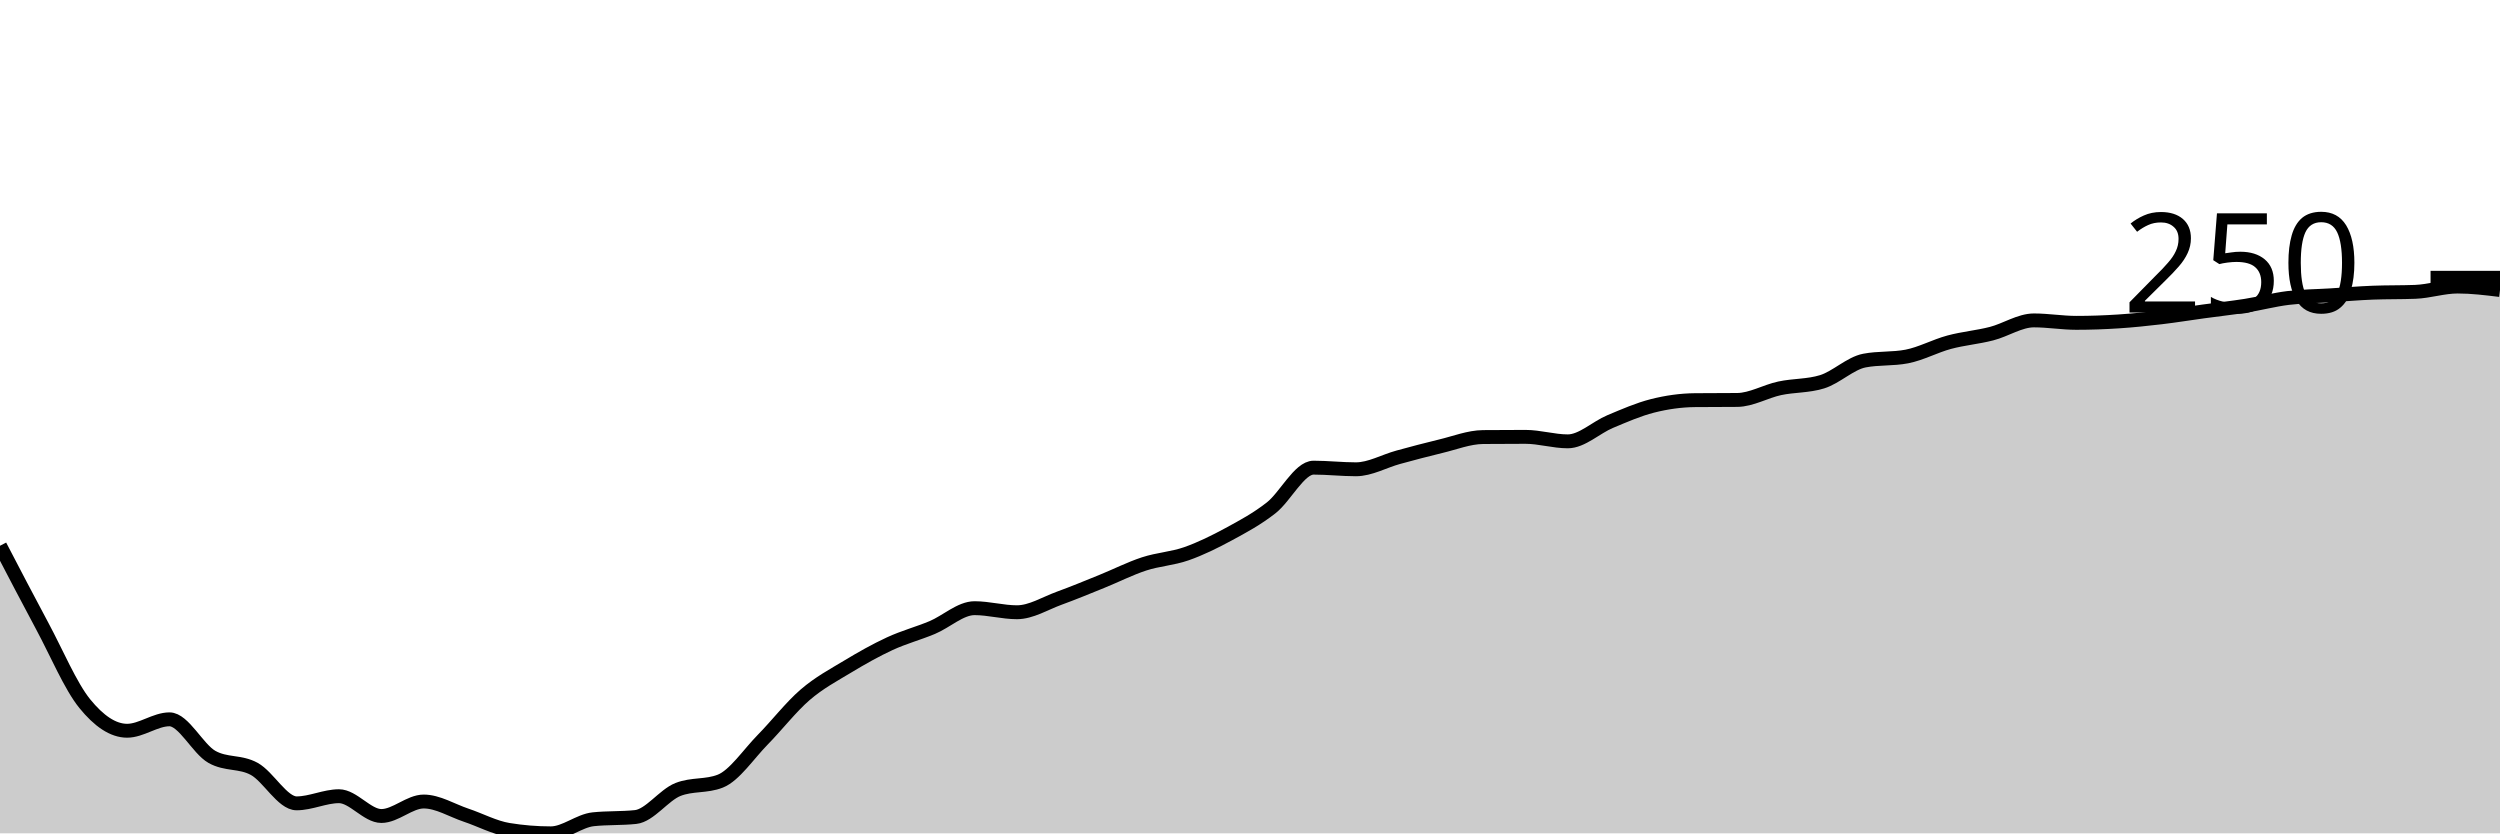
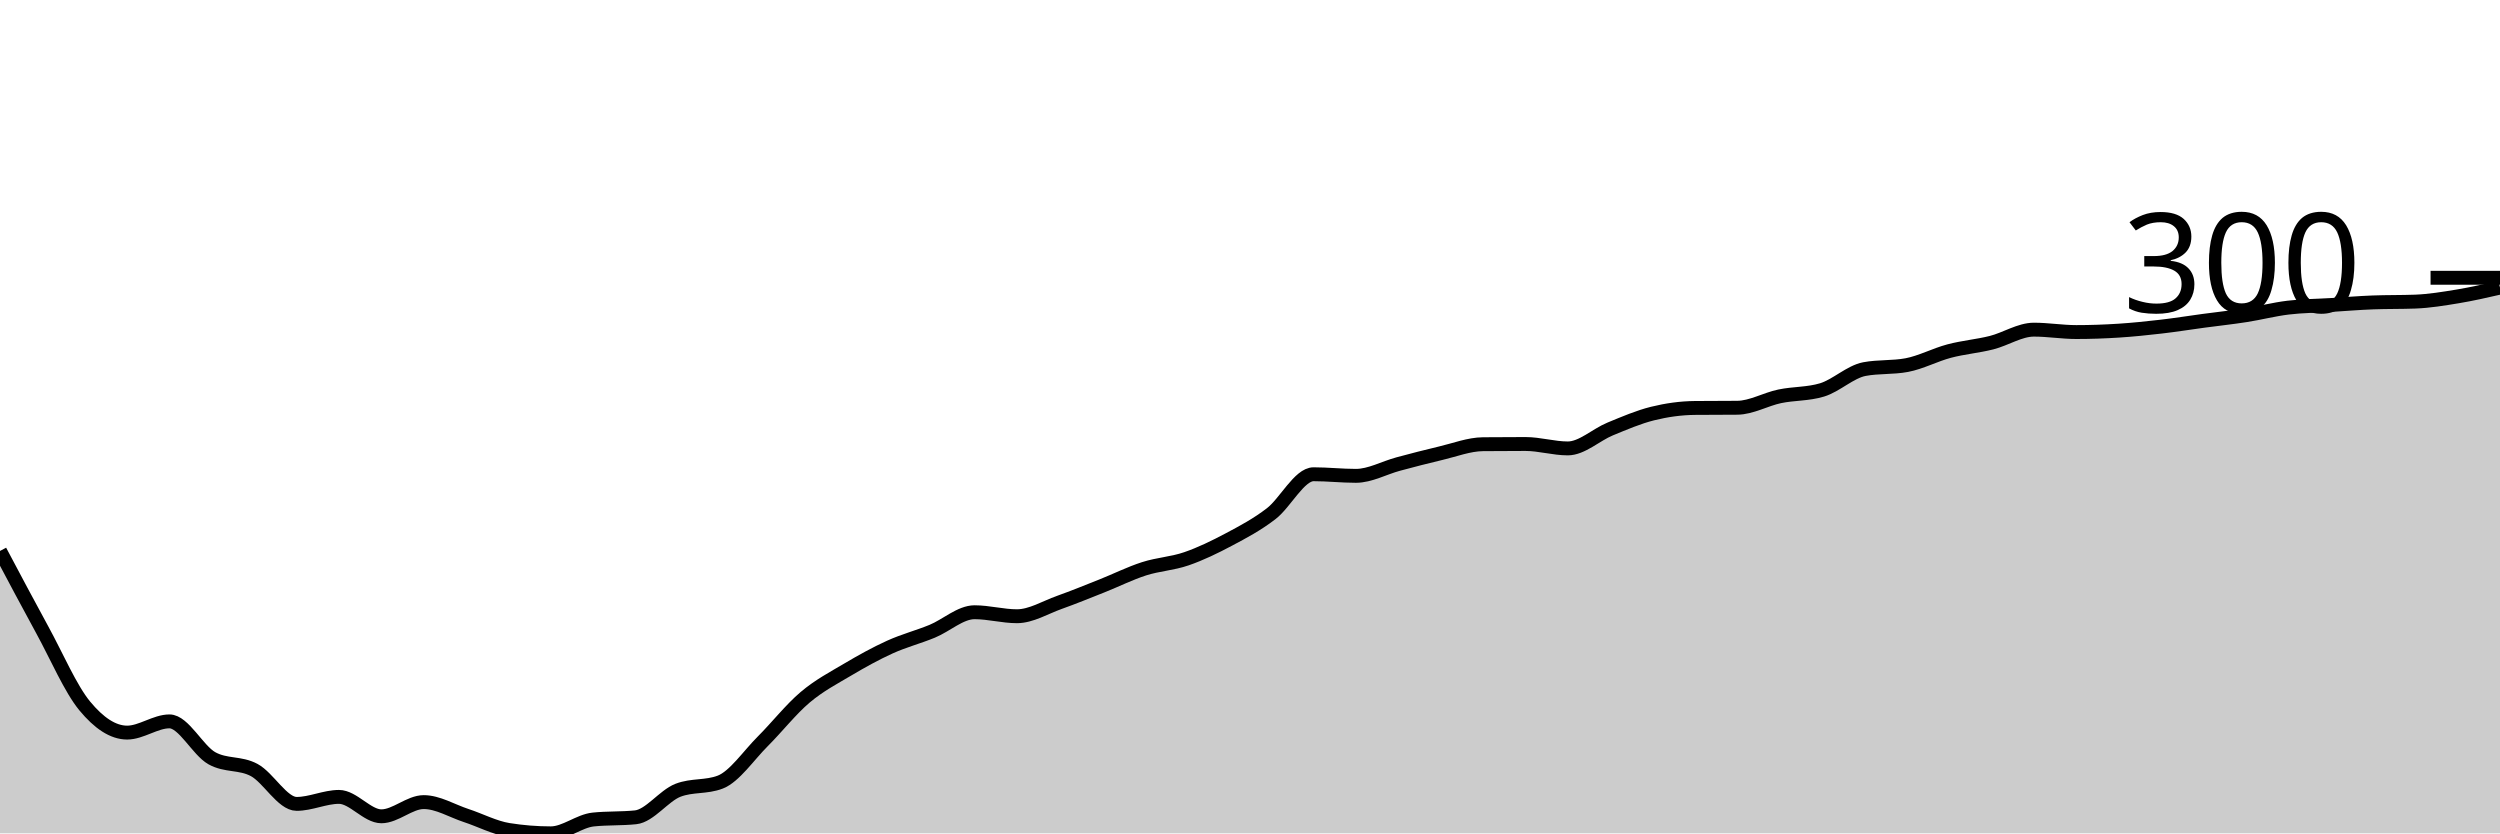
<svg xmlns="http://www.w3.org/2000/svg" viewBox="0 0 180 60">
  <g transform="translate(0,20)">
-     <path class="area" fill="rgba(0, 0, 0, 0.2)" d="M0,19.295C1.017,21.248,2.034,23.201,3.051,25.095C4.068,26.99,5.085,29.408,6.102,30.661C7.119,31.914,8.136,32.614,9.153,32.614C10.169,32.614,11.186,31.791,12.203,31.791C13.22,31.791,14.237,33.916,15.254,34.493C16.271,35.071,17.288,34.802,18.305,35.36C19.322,35.918,20.339,37.841,21.356,37.841C22.373,37.841,23.39,37.327,24.407,37.327C25.424,37.327,26.441,38.752,27.458,38.752C28.475,38.752,29.492,37.709,30.508,37.709C31.525,37.709,32.542,38.353,33.559,38.693C34.576,39.033,35.593,39.584,36.61,39.75C37.627,39.917,38.644,40,39.661,40C40.678,40,41.695,39.094,42.712,38.987C43.729,38.879,44.746,38.933,45.763,38.825C46.78,38.718,47.797,37.244,48.814,36.843C49.831,36.442,50.847,36.642,51.864,36.241C52.881,35.839,53.898,34.295,54.915,33.26C55.932,32.225,56.949,30.906,57.966,30.029C58.983,29.153,60,28.617,61.017,28.003C62.034,27.389,63.051,26.814,64.068,26.344C65.085,25.874,66.102,25.609,67.119,25.184C68.136,24.758,69.153,23.789,70.169,23.789C71.186,23.789,72.203,24.082,73.22,24.082C74.237,24.082,75.254,23.439,76.271,23.069C77.288,22.699,78.305,22.276,79.322,21.865C80.339,21.454,81.356,20.935,82.373,20.602C83.39,20.269,84.407,20.225,85.424,19.868C86.441,19.511,87.458,19.009,88.475,18.458C89.492,17.907,90.508,17.362,91.525,16.564C92.542,15.766,93.559,13.671,94.576,13.671C95.593,13.671,96.61,13.789,97.627,13.789C98.644,13.789,99.661,13.199,100.678,12.922C101.695,12.646,102.712,12.372,103.729,12.129C104.746,11.887,105.763,11.478,106.78,11.468C107.797,11.459,108.814,11.454,109.831,11.454C110.847,11.454,111.864,11.777,112.881,11.777C113.898,11.777,114.915,10.778,115.932,10.352C116.949,9.927,117.966,9.479,118.983,9.222C120,8.965,121.017,8.82,122.034,8.811C123.051,8.801,124.068,8.806,125.085,8.796C126.102,8.786,127.119,8.177,128.136,7.959C129.153,7.741,130.169,7.802,131.186,7.489C132.203,7.176,133.22,6.158,134.237,5.962C135.254,5.766,136.271,5.864,137.288,5.668C138.305,5.472,139.322,4.914,140.339,4.64C141.356,4.366,142.373,4.285,143.39,4.023C144.407,3.762,145.424,3.069,146.441,3.069C147.458,3.069,148.475,3.245,149.492,3.245C150.508,3.245,151.525,3.209,152.542,3.142C153.559,3.076,154.576,2.969,155.593,2.849C156.61,2.729,157.627,2.562,158.644,2.423C159.661,2.283,160.678,2.173,161.695,2.012C162.712,1.85,163.729,1.579,164.746,1.454C165.763,1.329,166.78,1.326,167.797,1.263C168.814,1.199,169.831,1.111,170.847,1.072C171.864,1.033,172.881,1.052,173.898,1.013C174.915,0.974,175.932,0.631,176.949,0.631C177.966,0.631,178.983,0.756,180,0.881L180,40C178.983,40,177.966,40,176.949,40C175.932,40,174.915,40,173.898,40C172.881,40,171.864,40,170.847,40C169.831,40,168.814,40,167.797,40C166.78,40,165.763,40,164.746,40C163.729,40,162.712,40,161.695,40C160.678,40,159.661,40,158.644,40C157.627,40,156.61,40,155.593,40C154.576,40,153.559,40,152.542,40C151.525,40,150.508,40,149.492,40C148.475,40,147.458,40,146.441,40C145.424,40,144.407,40,143.39,40C142.373,40,141.356,40,140.339,40C139.322,40,138.305,40,137.288,40C136.271,40,135.254,40,134.237,40C133.22,40,132.203,40,131.186,40C130.169,40,129.153,40,128.136,40C127.119,40,126.102,40,125.085,40C124.068,40,123.051,40,122.034,40C121.017,40,120,40,118.983,40C117.966,40,116.949,40,115.932,40C114.915,40,113.898,40,112.881,40C111.864,40,110.847,40,109.831,40C108.814,40,107.797,40,106.78,40C105.763,40,104.746,40,103.729,40C102.712,40,101.695,40,100.678,40C99.661,40,98.644,40,97.627,40C96.61,40,95.593,40,94.576,40C93.559,40,92.542,40,91.525,40C90.508,40,89.492,40,88.475,40C87.458,40,86.441,40,85.424,40C84.407,40,83.39,40,82.373,40C81.356,40,80.339,40,79.322,40C78.305,40,77.288,40,76.271,40C75.254,40,74.237,40,73.22,40C72.203,40,71.186,40,70.169,40C69.153,40,68.136,40,67.119,40C66.102,40,65.085,40,64.068,40C63.051,40,62.034,40,61.017,40C60,40,58.983,40,57.966,40C56.949,40,55.932,40,54.915,40C53.898,40,52.881,40,51.864,40C50.847,40,49.831,40,48.814,40C47.797,40,46.78,40,45.763,40C44.746,40,43.729,40,42.712,40C41.695,40,40.678,40,39.661,40C38.644,40,37.627,40,36.61,40C35.593,40,34.576,40,33.559,40C32.542,40,31.525,40,30.508,40C29.492,40,28.475,40,27.458,40C26.441,40,25.424,40,24.407,40C23.39,40,22.373,40,21.356,40C20.339,40,19.322,40,18.305,40C17.288,40,16.271,40,15.254,40C14.237,40,13.22,40,12.203,40C11.186,40,10.169,40,9.153,40C8.136,40,7.119,40,6.102,40C5.085,40,4.068,40,3.051,40C2.034,40,1.017,40,0,40Z" />
-     <path class="line" stroke="black" fill="none" d="M0,19.295C1.017,21.248,2.034,23.201,3.051,25.095C4.068,26.99,5.085,29.408,6.102,30.661C7.119,31.914,8.136,32.614,9.153,32.614C10.169,32.614,11.186,31.791,12.203,31.791C13.22,31.791,14.237,33.916,15.254,34.493C16.271,35.071,17.288,34.802,18.305,35.36C19.322,35.918,20.339,37.841,21.356,37.841C22.373,37.841,23.39,37.327,24.407,37.327C25.424,37.327,26.441,38.752,27.458,38.752C28.475,38.752,29.492,37.709,30.508,37.709C31.525,37.709,32.542,38.353,33.559,38.693C34.576,39.033,35.593,39.584,36.61,39.75C37.627,39.917,38.644,40,39.661,40C40.678,40,41.695,39.094,42.712,38.987C43.729,38.879,44.746,38.933,45.763,38.825C46.78,38.718,47.797,37.244,48.814,36.843C49.831,36.442,50.847,36.642,51.864,36.241C52.881,35.839,53.898,34.295,54.915,33.26C55.932,32.225,56.949,30.906,57.966,30.029C58.983,29.153,60,28.617,61.017,28.003C62.034,27.389,63.051,26.814,64.068,26.344C65.085,25.874,66.102,25.609,67.119,25.184C68.136,24.758,69.153,23.789,70.169,23.789C71.186,23.789,72.203,24.082,73.22,24.082C74.237,24.082,75.254,23.439,76.271,23.069C77.288,22.699,78.305,22.276,79.322,21.865C80.339,21.454,81.356,20.935,82.373,20.602C83.39,20.269,84.407,20.225,85.424,19.868C86.441,19.511,87.458,19.009,88.475,18.458C89.492,17.907,90.508,17.362,91.525,16.564C92.542,15.766,93.559,13.671,94.576,13.671C95.593,13.671,96.61,13.789,97.627,13.789C98.644,13.789,99.661,13.199,100.678,12.922C101.695,12.646,102.712,12.372,103.729,12.129C104.746,11.887,105.763,11.478,106.78,11.468C107.797,11.459,108.814,11.454,109.831,11.454C110.847,11.454,111.864,11.777,112.881,11.777C113.898,11.777,114.915,10.778,115.932,10.352C116.949,9.927,117.966,9.479,118.983,9.222C120,8.965,121.017,8.82,122.034,8.811C123.051,8.801,124.068,8.806,125.085,8.796C126.102,8.786,127.119,8.177,128.136,7.959C129.153,7.741,130.169,7.802,131.186,7.489C132.203,7.176,133.22,6.158,134.237,5.962C135.254,5.766,136.271,5.864,137.288,5.668C138.305,5.472,139.322,4.914,140.339,4.64C141.356,4.366,142.373,4.285,143.39,4.023C144.407,3.762,145.424,3.069,146.441,3.069C147.458,3.069,148.475,3.245,149.492,3.245C150.508,3.245,151.525,3.209,152.542,3.142C153.559,3.076,154.576,2.969,155.593,2.849C156.61,2.729,157.627,2.562,158.644,2.423C159.661,2.283,160.678,2.173,161.695,2.012C162.712,1.85,163.729,1.579,164.746,1.454C165.763,1.329,166.78,1.326,167.797,1.263C168.814,1.199,169.831,1.111,170.847,1.072C171.864,1.033,172.881,1.052,173.898,1.013C174.915,0.974,175.932,0.631,176.949,0.631C177.966,0.631,178.983,0.756,180,0.881" />
+     <path class="area" fill="rgba(0, 0, 0, 0.2)" d="M0,19.668C1.017,21.586,2.034,23.504,3.051,25.364C4.068,27.224,5.085,29.599,6.102,30.829C7.119,32.06,8.136,32.747,9.153,32.747C10.169,32.747,11.186,31.939,12.203,31.939C13.22,31.939,14.237,34.025,15.254,34.593C16.271,35.16,17.288,34.895,18.305,35.443C19.322,35.991,20.339,37.88,21.356,37.88C22.373,37.88,23.39,37.376,24.407,37.376C25.424,37.376,26.441,38.774,27.458,38.774C28.475,38.774,29.492,37.751,30.508,37.751C31.525,37.751,32.542,38.383,33.559,38.717C34.576,39.051,35.593,39.591,36.61,39.755C37.627,39.918,38.644,40,39.661,40C40.678,40,41.695,39.111,42.712,39.005C43.729,38.899,44.746,38.952,45.763,38.846C46.78,38.741,47.797,37.294,48.814,36.9C49.831,36.506,50.847,36.703,51.864,36.309C52.881,35.914,53.898,34.398,54.915,33.381C55.932,32.365,56.949,31.069,57.966,30.209C58.983,29.349,60,28.822,61.017,28.219C62.034,27.616,63.051,27.051,64.068,26.59C65.085,26.128,66.102,25.869,67.119,25.451C68.136,25.032,69.153,24.081,70.169,24.081C71.186,24.081,72.203,24.369,73.22,24.369C74.237,24.369,75.254,23.737,76.271,23.374C77.288,23.011,78.305,22.596,79.322,22.192C80.339,21.788,81.356,21.279,82.373,20.952C83.39,20.625,84.407,20.582,85.424,20.231C86.441,19.88,87.458,19.387,88.475,18.846C89.492,18.306,90.508,17.77,91.525,16.986C92.542,16.203,93.559,14.146,94.576,14.146C95.593,14.146,96.61,14.261,97.627,14.261C98.644,14.261,99.661,13.682,100.678,13.41C101.695,13.139,102.712,12.87,103.729,12.632C104.746,12.394,105.763,11.992,106.78,11.983C107.797,11.973,108.814,11.968,109.831,11.968C110.847,11.968,111.864,12.286,112.881,12.286C113.898,12.286,114.915,11.305,115.932,10.887C116.949,10.469,117.966,10.029,118.983,9.776C120,9.524,121.017,9.382,122.034,9.373C123.051,9.363,124.068,9.368,125.085,9.358C126.102,9.349,127.119,8.75,128.136,8.536C129.153,8.323,130.169,8.383,131.186,8.075C132.203,7.767,133.22,6.768,134.237,6.575C135.254,6.383,136.271,6.479,137.288,6.287C138.305,6.095,139.322,5.547,140.339,5.278C141.356,5.008,142.373,4.929,143.39,4.672C144.407,4.415,145.424,3.735,146.441,3.735C147.458,3.735,148.475,3.908,149.492,3.908C150.508,3.908,151.525,3.872,152.542,3.807C153.559,3.742,154.576,3.636,155.593,3.518C156.61,3.401,157.627,3.237,158.644,3.1C159.661,2.963,160.678,2.855,161.695,2.696C162.712,2.538,163.729,2.271,164.746,2.149C165.763,2.026,166.78,2.024,167.797,1.961C168.814,1.899,169.831,1.812,170.847,1.774C171.864,1.735,172.881,1.754,173.898,1.716C174.915,1.677,175.932,1.509,176.949,1.341C177.966,1.173,178.983,0.94,180,0.707L180,40C178.983,40,177.966,40,176.949,40C175.932,40,174.915,40,173.898,40C172.881,40,171.864,40,170.847,40C169.831,40,168.814,40,167.797,40C166.78,40,165.763,40,164.746,40C163.729,40,162.712,40,161.695,40C160.678,40,159.661,40,158.644,40C157.627,40,156.61,40,155.593,40C154.576,40,153.559,40,152.542,40C151.525,40,150.508,40,149.492,40C148.475,40,147.458,40,146.441,40C145.424,40,144.407,40,143.39,40C142.373,40,141.356,40,140.339,40C139.322,40,138.305,40,137.288,40C136.271,40,135.254,40,134.237,40C133.22,40,132.203,40,131.186,40C130.169,40,129.153,40,128.136,40C127.119,40,126.102,40,125.085,40C124.068,40,123.051,40,122.034,40C121.017,40,120,40,118.983,40C117.966,40,116.949,40,115.932,40C114.915,40,113.898,40,112.881,40C111.864,40,110.847,40,109.831,40C108.814,40,107.797,40,106.78,40C105.763,40,104.746,40,103.729,40C102.712,40,101.695,40,100.678,40C99.661,40,98.644,40,97.627,40C96.61,40,95.593,40,94.576,40C93.559,40,92.542,40,91.525,40C90.508,40,89.492,40,88.475,40C87.458,40,86.441,40,85.424,40C84.407,40,83.39,40,82.373,40C81.356,40,80.339,40,79.322,40C78.305,40,77.288,40,76.271,40C75.254,40,74.237,40,73.22,40C72.203,40,71.186,40,70.169,40C69.153,40,68.136,40,67.119,40C66.102,40,65.085,40,64.068,40C63.051,40,62.034,40,61.017,40C60,40,58.983,40,57.966,40C56.949,40,55.932,40,54.915,40C53.898,40,52.881,40,51.864,40C50.847,40,49.831,40,48.814,40C47.797,40,46.78,40,45.763,40C44.746,40,43.729,40,42.712,40C41.695,40,40.678,40,39.661,40C38.644,40,37.627,40,36.61,40C35.593,40,34.576,40,33.559,40C32.542,40,31.525,40,30.508,40C29.492,40,28.475,40,27.458,40C26.441,40,25.424,40,24.407,40C23.39,40,22.373,40,21.356,40C20.339,40,19.322,40,18.305,40C17.288,40,16.271,40,15.254,40C14.237,40,13.22,40,12.203,40C11.186,40,10.169,40,9.153,40C8.136,40,7.119,40,6.102,40C5.085,40,4.068,40,3.051,40C2.034,40,1.017,40,0,40Z" />
+     <path class="line" stroke="black" fill="none" d="M0,19.668C1.017,21.586,2.034,23.504,3.051,25.364C4.068,27.224,5.085,29.599,6.102,30.829C7.119,32.06,8.136,32.747,9.153,32.747C10.169,32.747,11.186,31.939,12.203,31.939C13.22,31.939,14.237,34.025,15.254,34.593C16.271,35.16,17.288,34.895,18.305,35.443C19.322,35.991,20.339,37.88,21.356,37.88C22.373,37.88,23.39,37.376,24.407,37.376C25.424,37.376,26.441,38.774,27.458,38.774C28.475,38.774,29.492,37.751,30.508,37.751C31.525,37.751,32.542,38.383,33.559,38.717C34.576,39.051,35.593,39.591,36.61,39.755C37.627,39.918,38.644,40,39.661,40C40.678,40,41.695,39.111,42.712,39.005C43.729,38.899,44.746,38.952,45.763,38.846C46.78,38.741,47.797,37.294,48.814,36.9C49.831,36.506,50.847,36.703,51.864,36.309C52.881,35.914,53.898,34.398,54.915,33.381C55.932,32.365,56.949,31.069,57.966,30.209C58.983,29.349,60,28.822,61.017,28.219C62.034,27.616,63.051,27.051,64.068,26.59C65.085,26.128,66.102,25.869,67.119,25.451C68.136,25.032,69.153,24.081,70.169,24.081C71.186,24.081,72.203,24.369,73.22,24.369C74.237,24.369,75.254,23.737,76.271,23.374C77.288,23.011,78.305,22.596,79.322,22.192C80.339,21.788,81.356,21.279,82.373,20.952C83.39,20.625,84.407,20.582,85.424,20.231C86.441,19.88,87.458,19.387,88.475,18.846C89.492,18.306,90.508,17.77,91.525,16.986C92.542,16.203,93.559,14.146,94.576,14.146C95.593,14.146,96.61,14.261,97.627,14.261C98.644,14.261,99.661,13.682,100.678,13.41C101.695,13.139,102.712,12.87,103.729,12.632C104.746,12.394,105.763,11.992,106.78,11.983C107.797,11.973,108.814,11.968,109.831,11.968C110.847,11.968,111.864,12.286,112.881,12.286C113.898,12.286,114.915,11.305,115.932,10.887C116.949,10.469,117.966,10.029,118.983,9.776C120,9.524,121.017,9.382,122.034,9.373C123.051,9.363,124.068,9.368,125.085,9.358C126.102,9.349,127.119,8.75,128.136,8.536C129.153,8.323,130.169,8.383,131.186,8.075C132.203,7.767,133.22,6.768,134.237,6.575C135.254,6.383,136.271,6.479,137.288,6.287C138.305,6.095,139.322,5.547,140.339,5.278C141.356,5.008,142.373,4.929,143.39,4.672C144.407,4.415,145.424,3.735,146.441,3.735C147.458,3.735,148.475,3.908,149.492,3.908C150.508,3.908,151.525,3.872,152.542,3.807C153.559,3.742,154.576,3.636,155.593,3.518C156.61,3.401,157.627,3.237,158.644,3.1C159.661,2.963,160.678,2.855,161.695,2.696C162.712,2.538,163.729,2.271,164.746,2.149C165.763,2.026,166.78,2.024,167.797,1.961C168.814,1.899,169.831,1.812,170.847,1.774C171.864,1.735,172.881,1.754,173.898,1.716C174.915,1.677,175.932,1.509,176.949,1.341C177.966,1.173,178.983,0.94,180,0.707" />
    <path class="axis-ceiling" stroke-width="1" stroke="black" fill="none" d="M175,0L180,0" />
-     <text class="axis-ceiling-label" font-family="sans-serif" text-anchor="end" font-size="10px" x="170" y="2.5">250</text>
+     <text class="axis-ceiling-label" font-family="sans-serif" text-anchor="end" font-size="10px" x="170" y="2.5">300</text>
  </g>
</svg>
